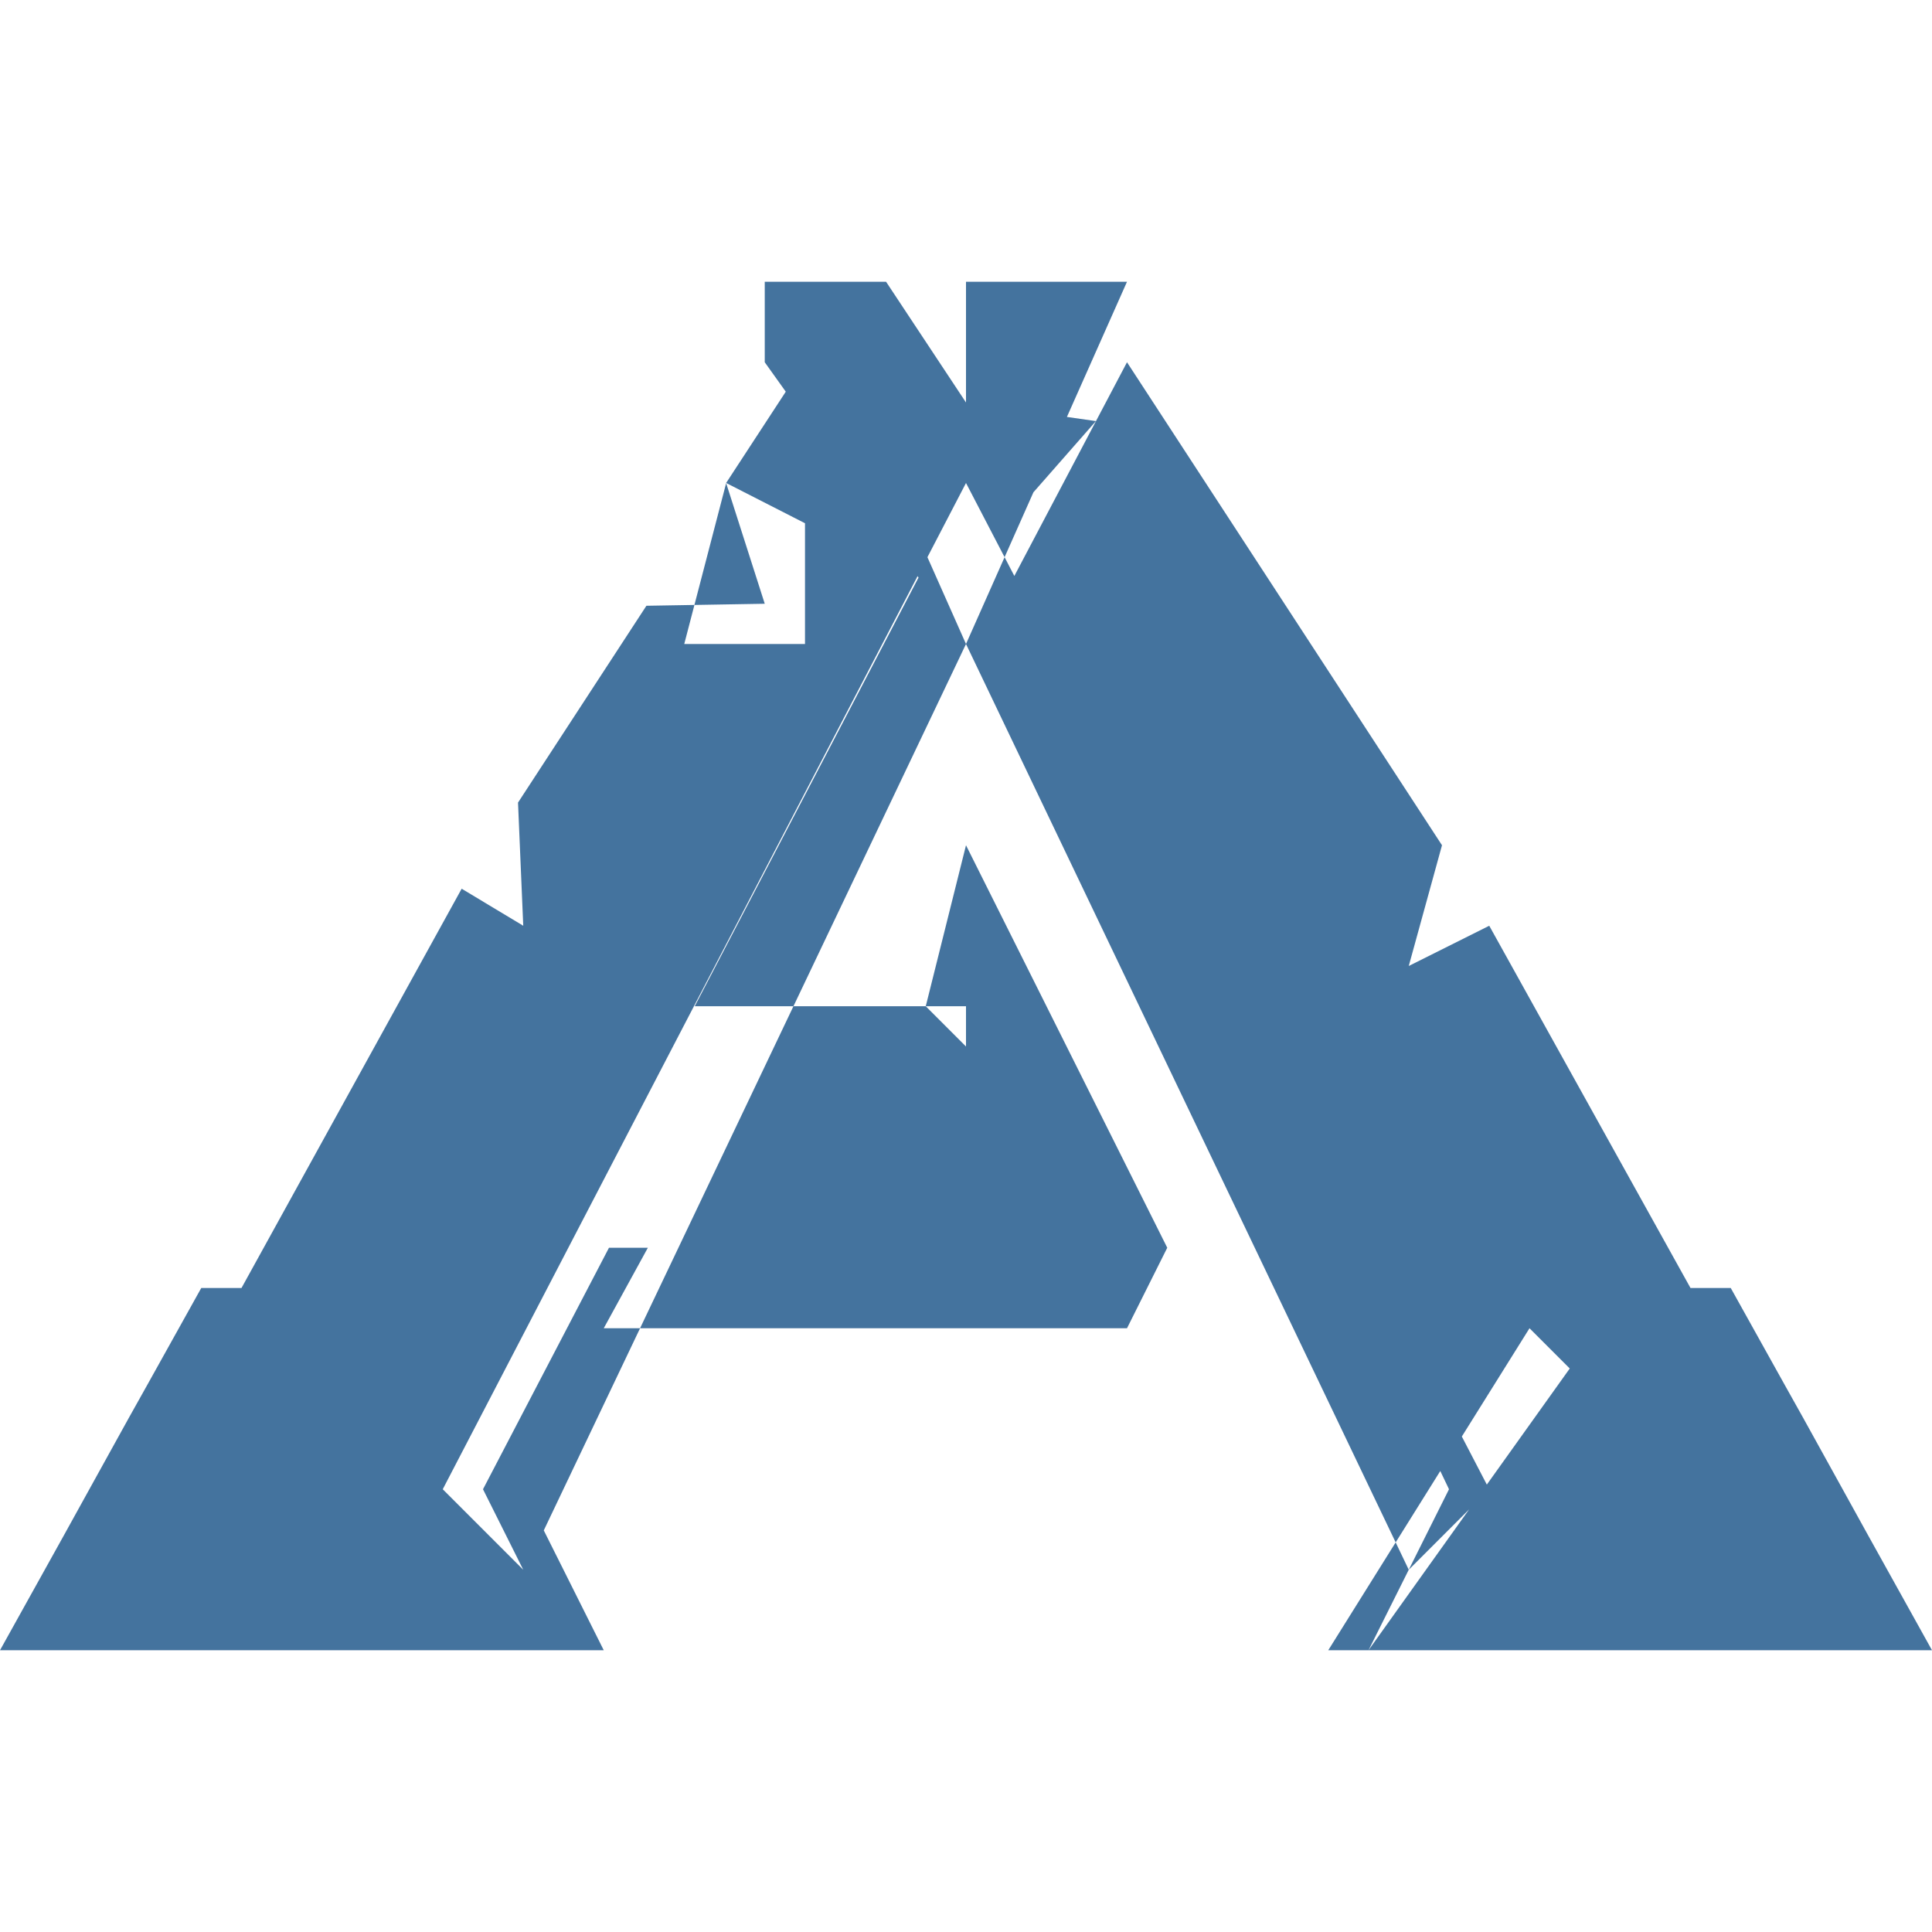
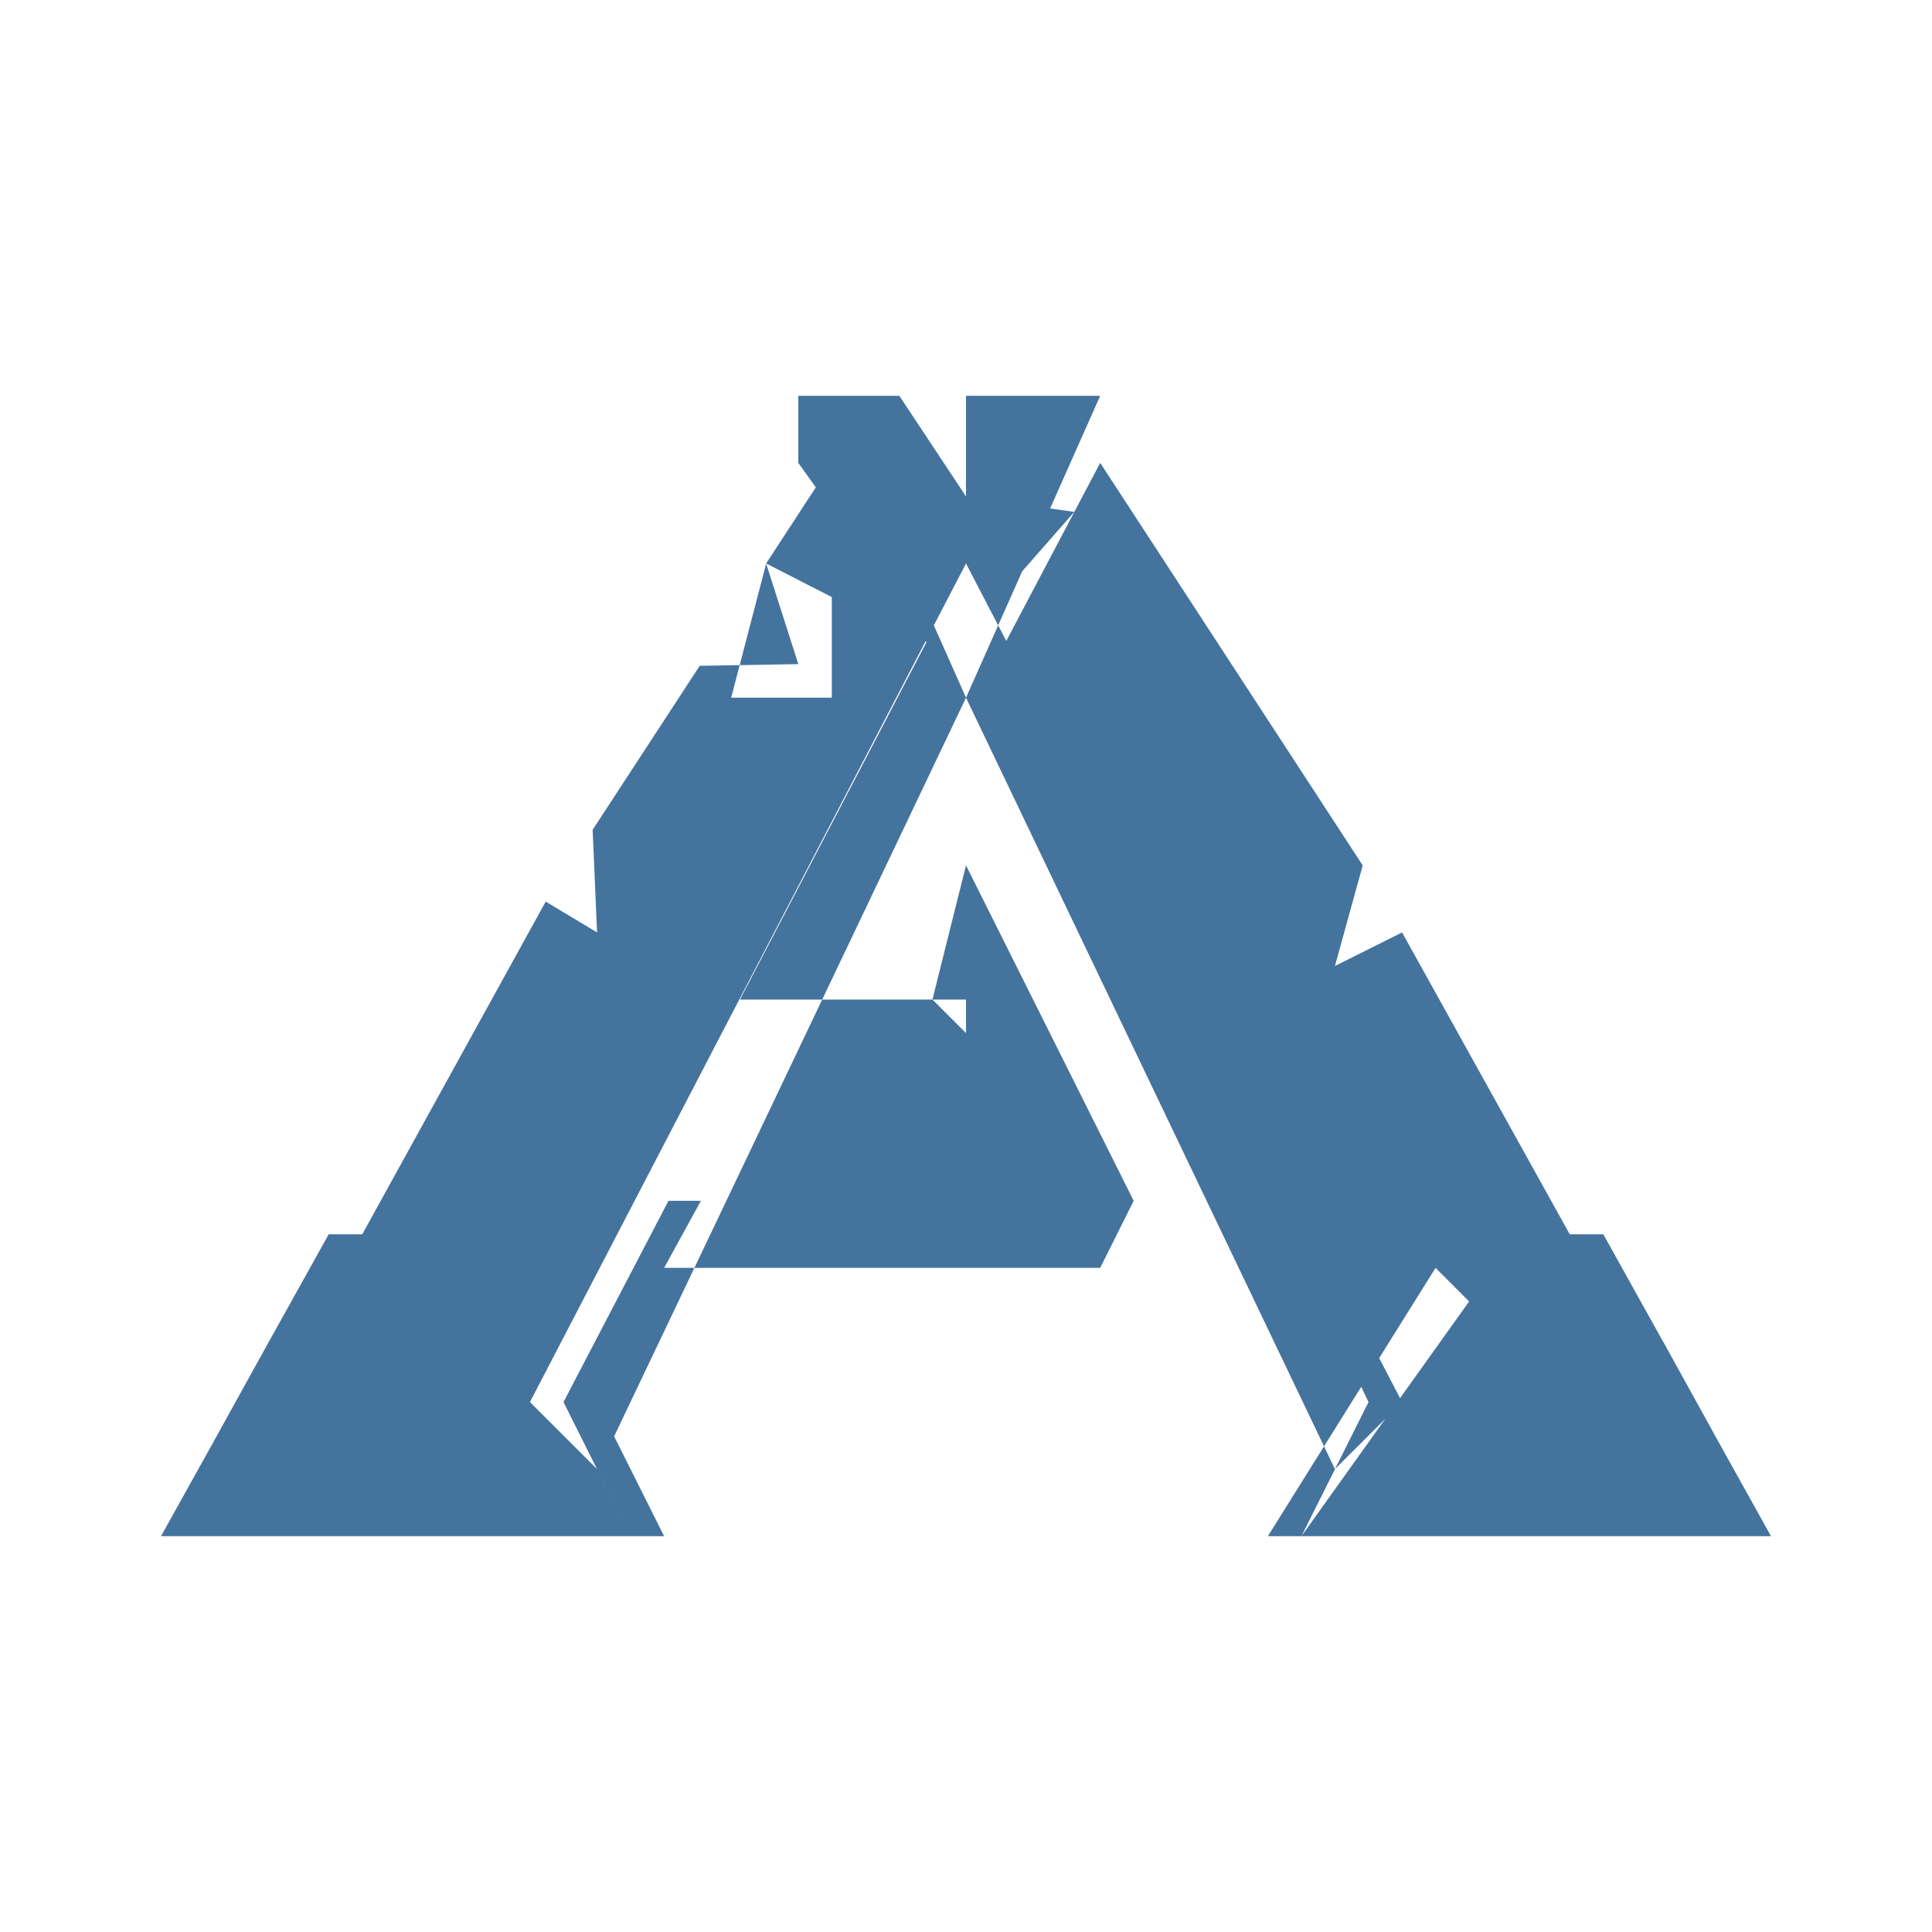
- <svg xmlns="http://www.w3.org/2000/svg" width="24" height="24" viewBox="0 0 24 24" version="1.1">
-   <path style="fill:#44739e" d="M12,6 L12,6 L12,6 L5.5,18.5 L6.5,19.5 L7,20.5 L7.5,20.5 L6.755,19.011 L12,8 L17.5,19.5 L18.5,18.5 Z M17,20.5 L16.5,20.5 L19,16.5 L19.5,17 Z M14.5,3.5 L14.5,4.5 L12,8 L9.5,4.5 L9.5,3.5 Z M11.007,3.5 L12,5 L12,3.5 Z M12,5 L13.614,5.231 L12.5,6.5 Z M10.914,5.555 L12,5 L11.166,6.712 Z M9.5,3.5 L10,3.5 L12,8 L9.5,4.5 Z M14.5,3.5 L14,3.5 L12,8 L14.5,4.5 Z M9.021,6 L8.5,8 L10,8 L10,6.5 Z M12,10.5 L12,10.5 L11.5,12.5 L12,13 Z M21,16 L18.5,11.5 L17.5,12 L17.913,10.5 L14,4.5 L12.591,7.173 L18,18.5 L17,20.5 L18.5,20.5 Z M7.565,15.5 L6,18.5 L7,20.5 L5.5,20.5 L3,16 L5.735,11.04 L6.5,11.5 L6.435,9.97 L8.03,7.525 L9.5,7.5 L9.02,6 L10,4.5 L11.41,7.175 L8.63,12.5 L12,12.5 L12,10.5 L14.5,15.5 Z M5.5,20.5 L0.915,20.5 L1.71,19.07 L2.025,18.5 L2.52,17.605 L2.5,16 L3,16 Z M14.5,15.5 L14,16.5 L7.5,16.5 L8.048,15.5 Z M5,20.5 L0,20.5 L0.795,19.07 L1.11,18.5 L1.605,17.605 L1.84,17.185 L2.5,16 L3.34,17.51 L3.515,17.825 L4.085,18.85 L4.085,18.855 Z M4.085,18.85 L2.5,18.5 L3.515,17.825 Z M2.5,18.5 L1.11,18.5 L1.605,17.605 Z M2.5,20.5 L1.5,20.5 L2.5,18.5 Z M18.5,20.5 L23.085,20.5 L22.29,19.07 L21.975,18.5 L21.48,17.605 L21.5,16 L21,16 Z M19,20.5 L24,20.5 L23.205,19.07 L22.89,18.5 L22.395,17.605 L22.16,17.185 L21.5,16 L20.66,17.51 L20.485,17.825 L19.915,18.85 L19.915,18.855 Z M19.915,18.85 L21.5,18.5 L20.485,17.825 Z M21.5,18.5 L22.89,18.5 L22.395,17.605 Z M21.5,20.5 L22.5,20.5 L21.5,18.5 Z" />
+ <svg xmlns="http://www.w3.org/2000/svg" viewBox="0 0 24 24">
+   <path fill="#44739e" d="M12 7 6.583 17.417l.834.833.416.833h.417l-.621-1.24L12 8.667l4.583 9.583.834-.833Zm4.167 12.083h-.417l2.083-3.333.417.417ZM14.083 4.917v.833L12 8.667 9.917 5.75v-.833Zm-2.911 0L12 6.167v-1.25ZM12 6.167l1.345.192-.928 1.058Zm-.905.462L12 6.167l-.695 1.426ZM9.917 4.917h.416L12 8.667 9.917 5.75Zm4.166 0h-.416L12 8.667l2.083-2.917ZM9.518 7l-.435 1.667h1.25v-1.25ZM12 10.75l-.417 1.667.417.416Zm7.5 4.583-2.083-3.75-.834.417.345-1.25-3.261-5-1.175 2.228L17 17.417l-.833 1.666h1.25Zm-11.196-.416L7 17.417l.833 1.666h-1.25L4.5 15.333 6.779 11.2l.638.383-.055-1.275 1.33-2.037 1.225-.021-.4-1.25.816-1.25 1.175 2.229-2.316 4.438H12V10.75l2.083 4.167Zm-1.721 4.166h-3.82l.662-1.191.263-.475.412-.746-.017-1.338H4.5Zm7.5-4.166-.416.833H8.25l.457-.833Zm-7.916 4.166H2l.663-1.191.262-.475.413-.746.195-.35.55-.988.7 1.259.146.262.475.854v.004Zm-.763-1.375-1.321-.291.846-.563Zm-1.321-.291H2.925l.413-.746Zm0 1.666H3.25l.833-1.666Zm13.334 0h3.821l-.663-1.191-.262-.475-.413-.746.017-1.338H19.5Zm.416 0H22l-.663-1.191-.262-.475-.413-.746-.195-.35-.55-.988-.7 1.259-.146.262-.475.854v.004Zm.763-1.375 1.321-.291-.846-.563Zm1.321-.291h1.158l-.412-.746Zm0 1.666h.833l-.833-1.666Z" />
</svg>
